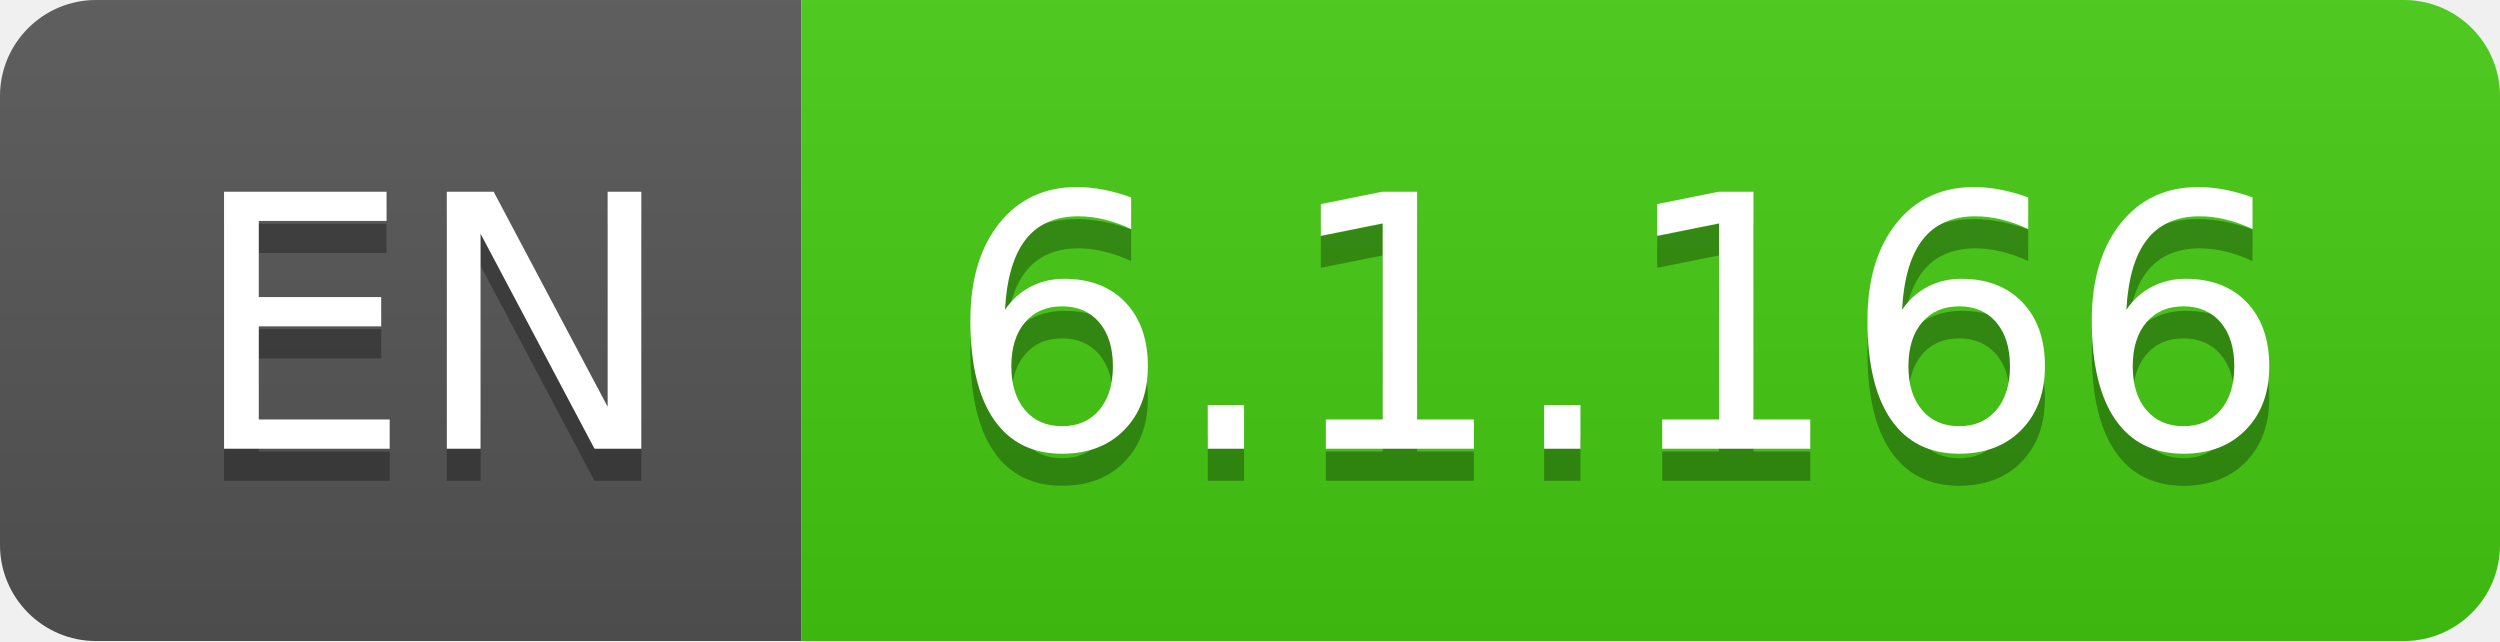
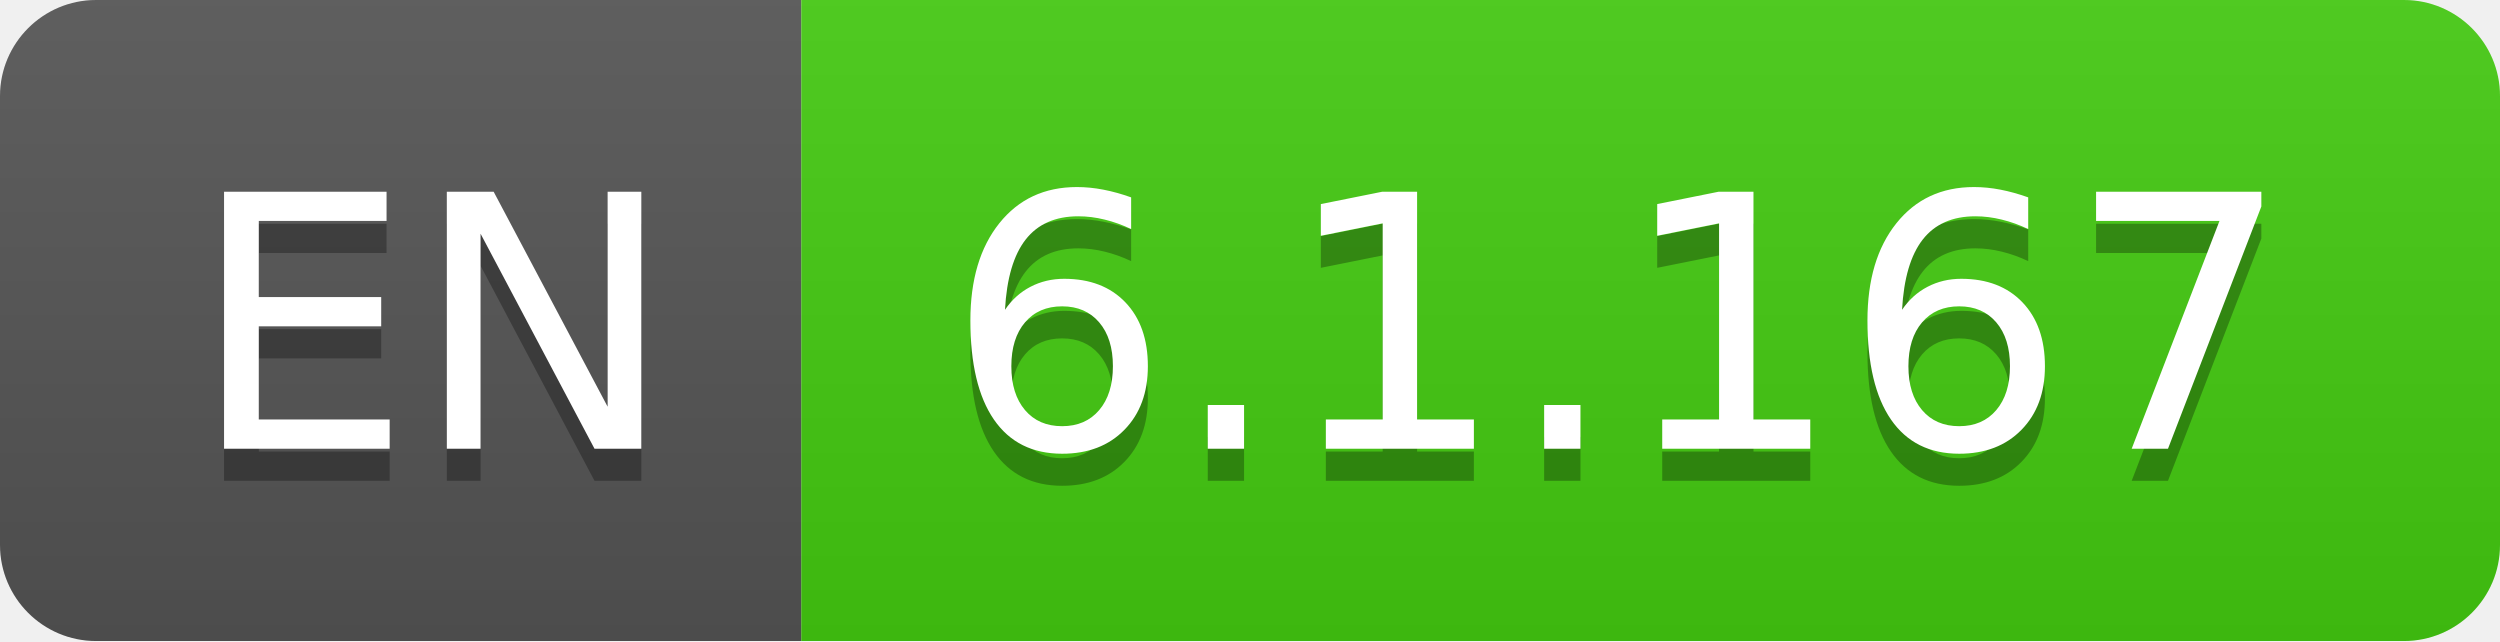
- <svg xmlns="http://www.w3.org/2000/svg" width="78" height="20" role="img" aria-label="EN: 6.1.166">
+ <svg xmlns="http://www.w3.org/2000/svg" width="78" height="20" role="img" aria-label="EN: 6.1.167">
  <linearGradient id="s" x2="0" y2="100%">
    <stop offset="0" stop-color="#bbb" stop-opacity=".1" />
    <stop offset="1" stop-opacity=".1" />
  </linearGradient>
  <clipPath id="r">
    <rect width="78" height="20" rx="3" fill="#fff" />
  </clipPath>
  <g clip-path="url(#r)">
    <rect width="25" height="20" fill="#555" />
    <rect x="25" width="53" height="20" fill="#4c1" />
    <rect width="78" height="20" fill="url(#s)" />
  </g>
  <g fill="#fff" text-anchor="middle" font-family="Verdana,Geneva,DejaVu Sans,sans-serif" text-rendering="geometricPrecision" font-size="110">
    <text aria-hidden="true" x="135" y="150" fill="#010101" fill-opacity=".3" transform="scale(.1)" textLength="150">EN</text>
    <text x="135" y="140" transform="scale(.1)" fill="#fff" textLength="150">EN</text>
-     <text aria-hidden="true" x="505" y="150" fill="#010101" fill-opacity=".3" transform="scale(.1)" textLength="430">6.1.166</text>
-     <text x="505" y="140" transform="scale(.1)" fill="#fff" textLength="430">6.1.166</text>
+     <text aria-hidden="true" x="505" y="150" fill="#010101" fill-opacity=".3" transform="scale(.1)" textLength="430">6.1.167</text>
+     <text x="505" y="140" transform="scale(.1)" fill="#fff" textLength="430">6.1.167</text>
  </g>
</svg>
